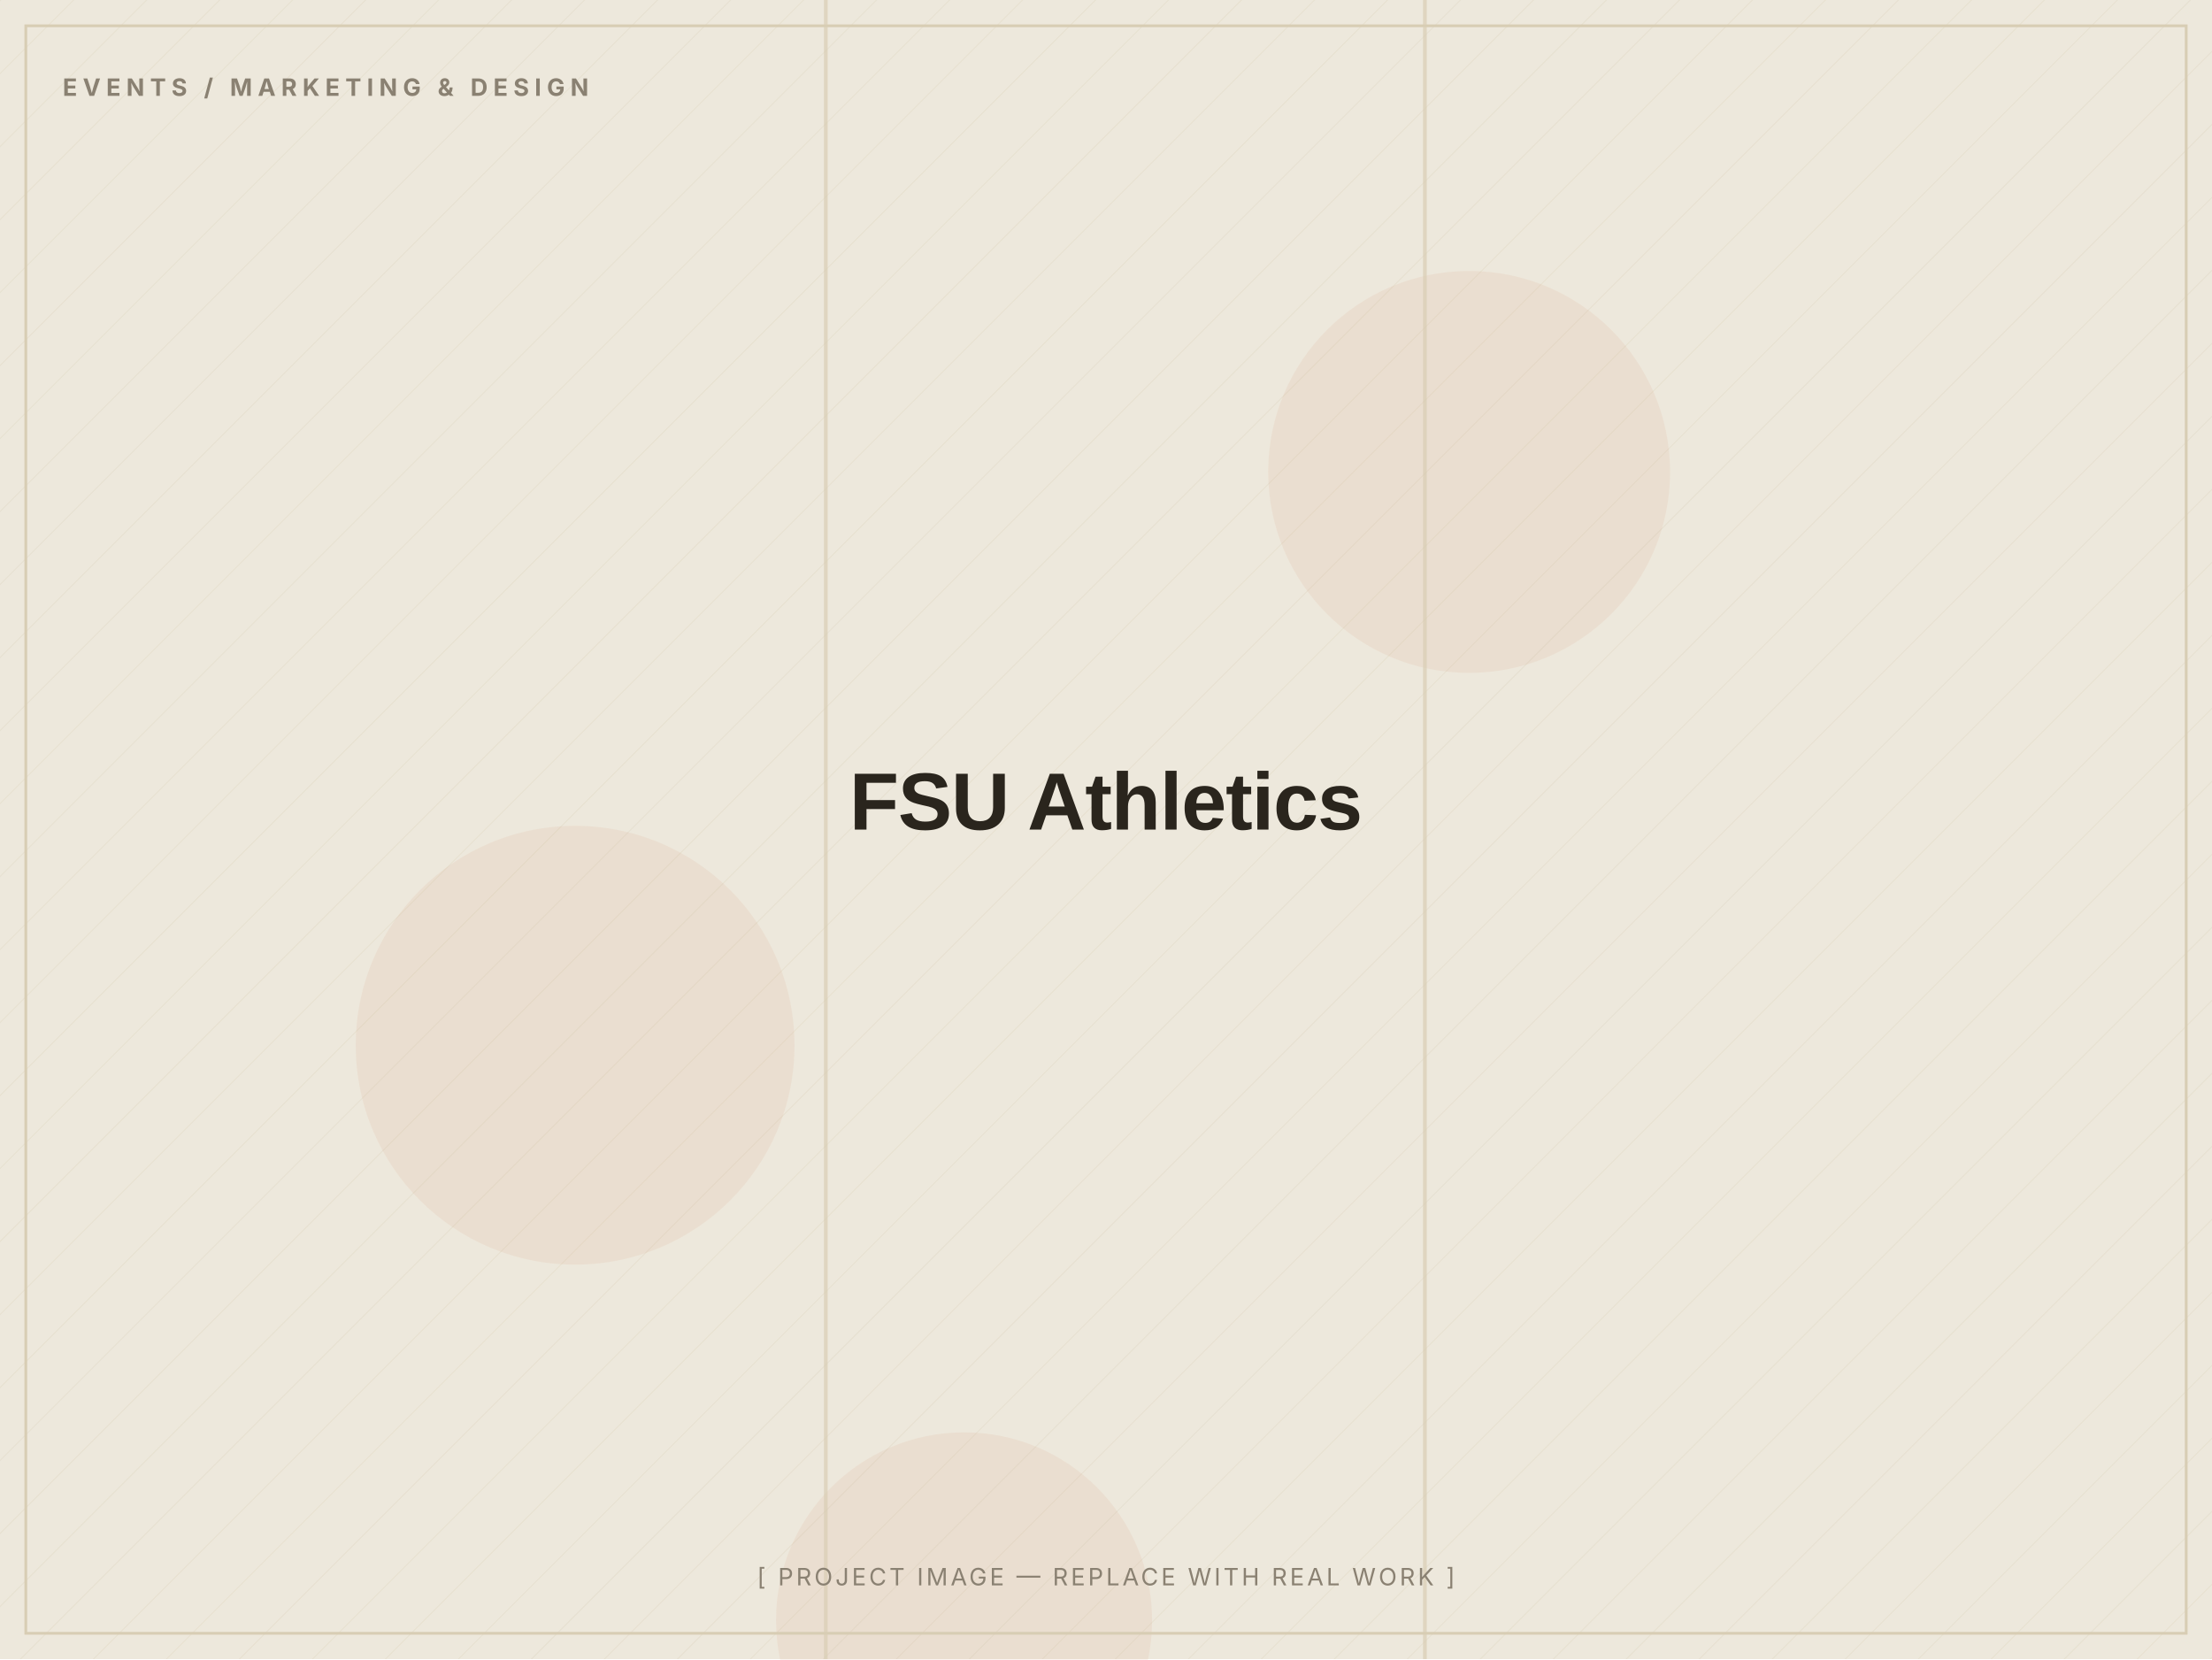
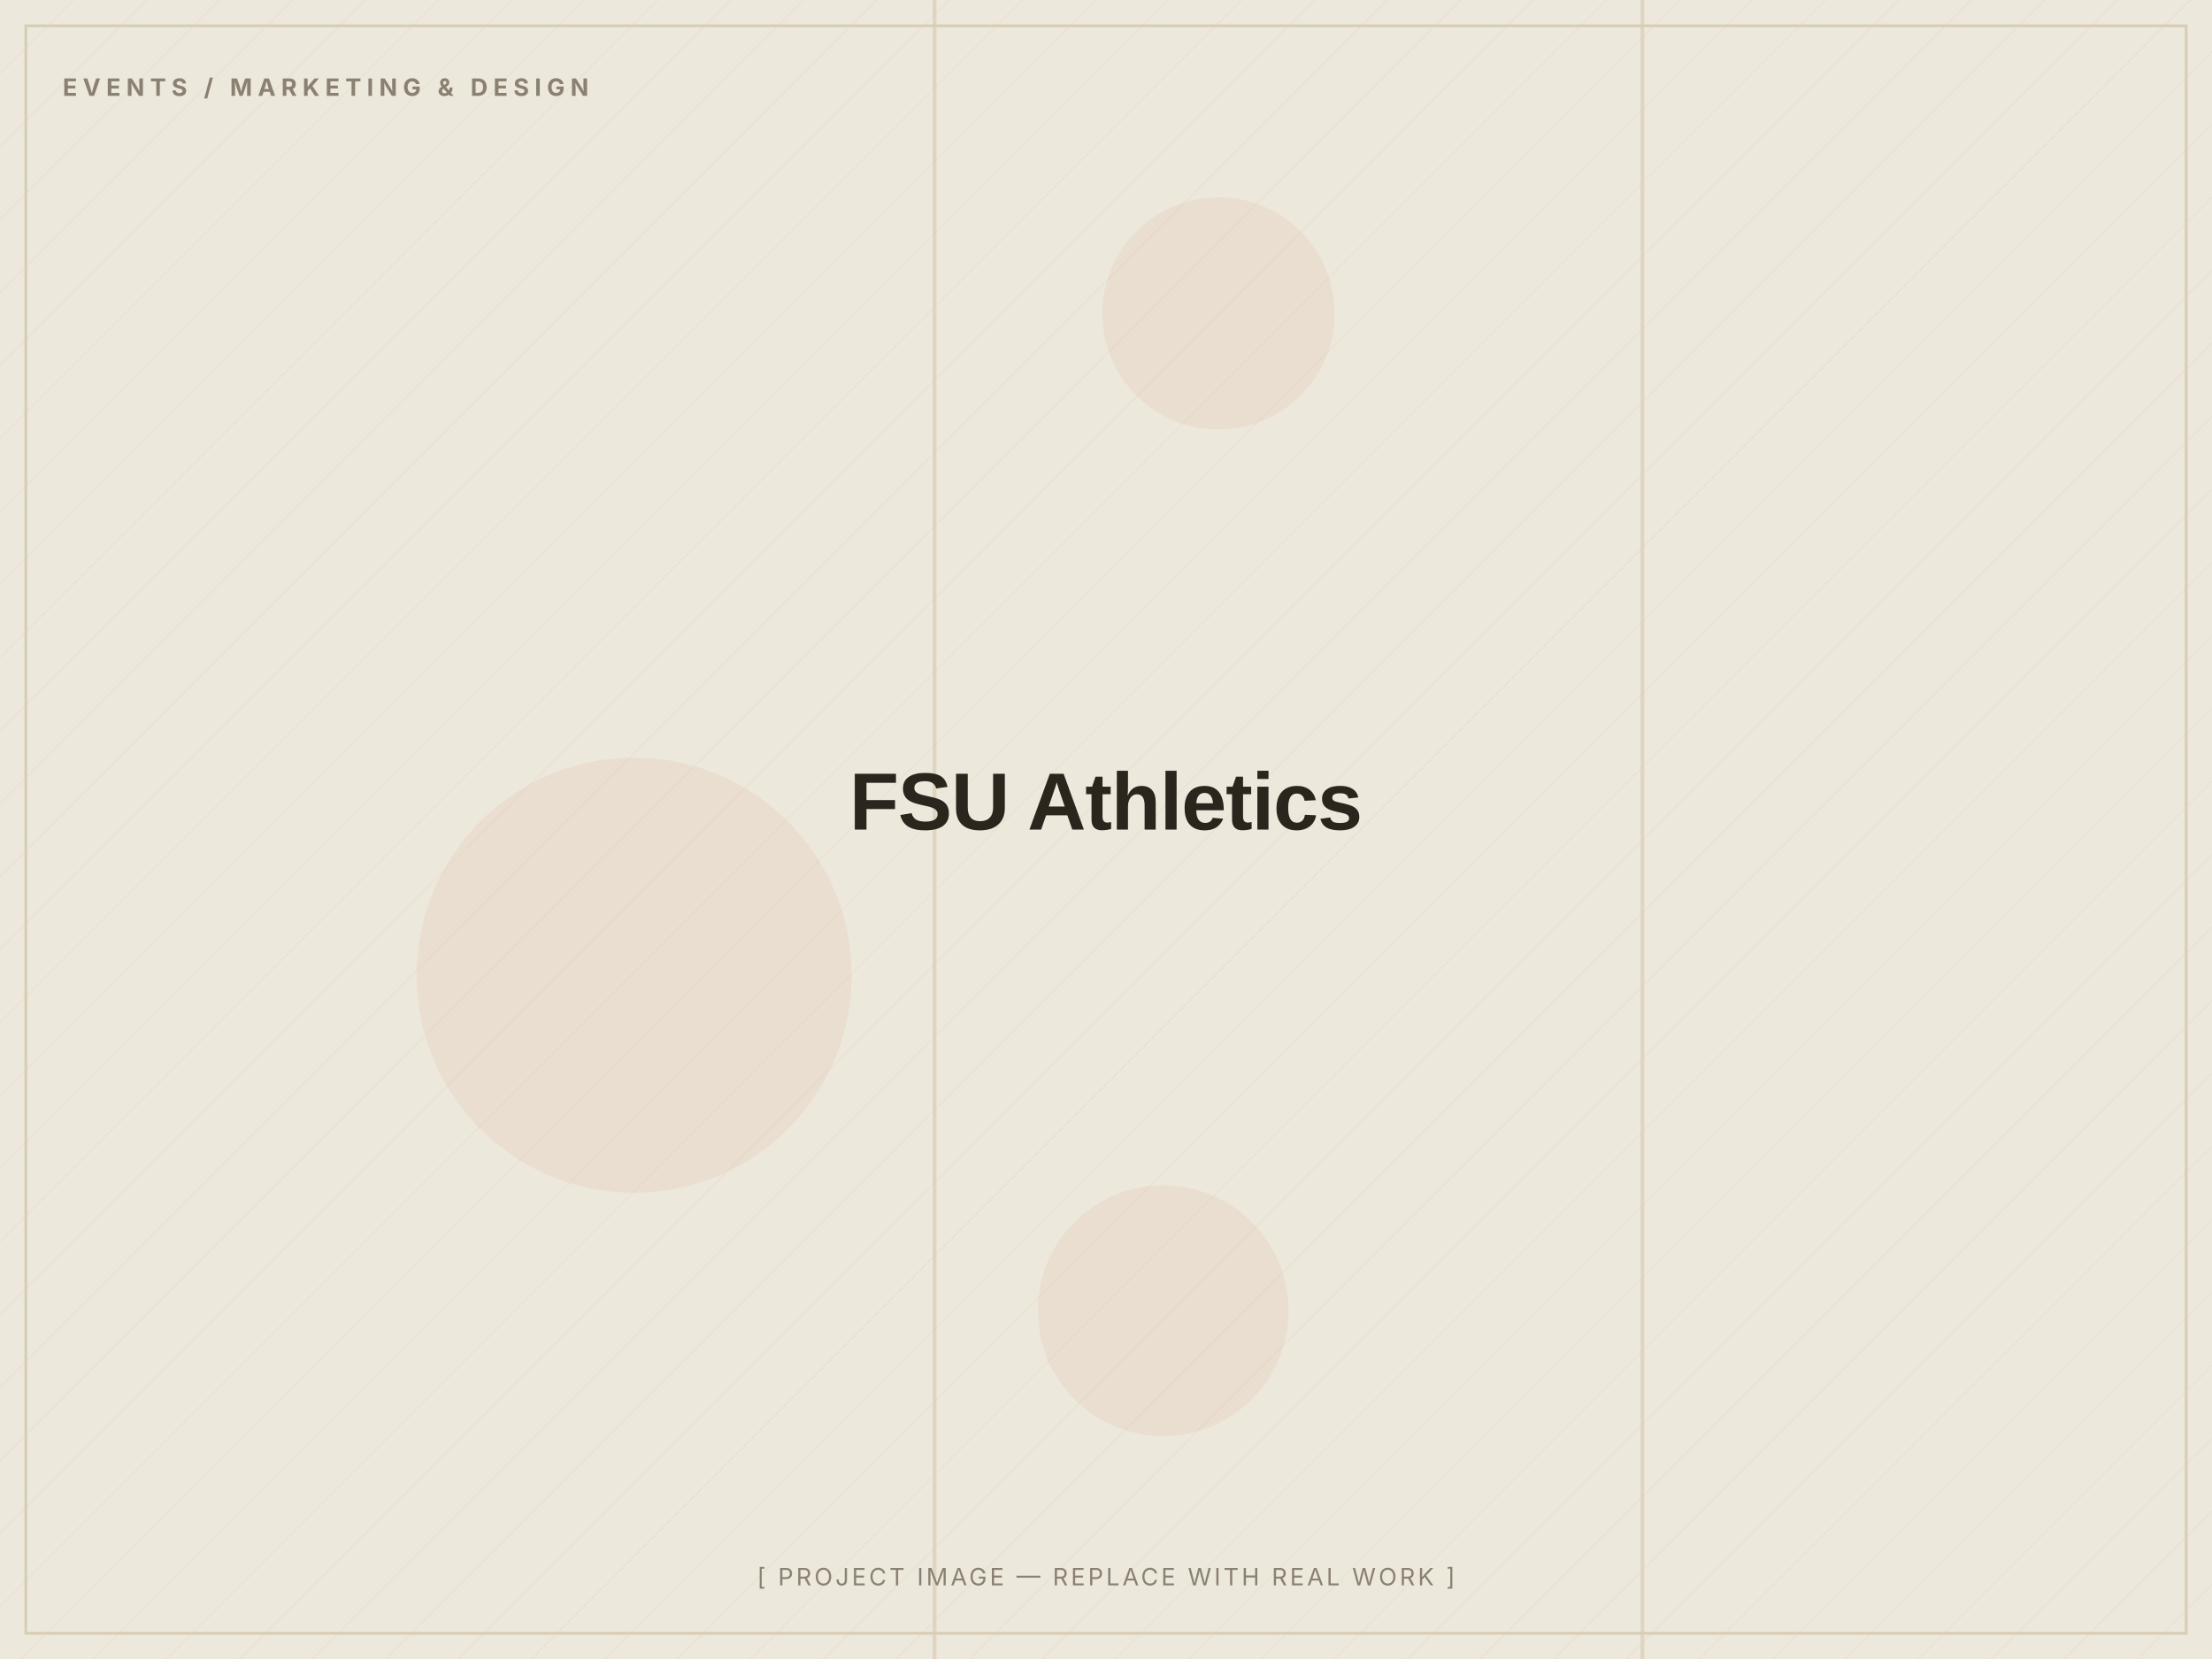
<svg xmlns="http://www.w3.org/2000/svg" width="1200" height="900" viewBox="0 0 1200 900" role="img" aria-label="FSU Athletics — placeholder image">
  <defs>
    <pattern id="d" width="28" height="28" patternUnits="userSpaceOnUse" patternTransform="rotate(45)">
      <line x1="0" y1="0" x2="0" y2="28" stroke="#D8CDB4" stroke-width="1" opacity="0.5" />
    </pattern>
  </defs>
  <rect width="1200" height="900" fill="#EDE8DC" />
  <rect width="1200" height="900" fill="url(#d)" opacity="0.55" />
-   <circle cx="312" cy="567" r="119" fill="#C2410C" opacity="0.06" />
-   <circle cx="523" cy="879" r="102" fill="#C2410C" opacity="0.06" />
-   <circle cx="797" cy="256" r="109" fill="#C2410C" opacity="0.06" />
-   <rect x="772" y="0" width="2" height="900" fill="#D8CDB4" opacity="0.7" />
-   <rect x="447" y="0" width="2" height="900" fill="#D8CDB4" opacity="0.7" />
+   <circle cx="661" cy="170" r="63" fill="#C2410C" opacity="0.06" />
+   <circle cx="344" cy="529" r="118" fill="#C2410C" opacity="0.06" />
+   <circle cx="631" cy="711" r="68" fill="#C2410C" opacity="0.06" />
+   <rect x="506" y="0" width="2" height="900" fill="#D8CDB4" opacity="0.7" />
+   <rect x="890" y="0" width="2" height="900" fill="#D8CDB4" opacity="0.7" />
  <rect x="14" y="14" width="1172" height="872" fill="none" stroke="#D8CDB4" stroke-width="1.5" />
  <text x="34" y="52" font-family="Inter, Arial, sans-serif" font-weight="700" font-size="13" letter-spacing="3" fill="#8A8172">EVENTS / MARKETING &amp; DESIGN</text>
  <text x="600.0" y="450.0" text-anchor="middle" font-family="Archivo, Arial, sans-serif" font-weight="800" font-size="44" letter-spacing="-0.5" fill="#2A251D">FSU Athletics</text>
  <text x="600.0" y="860" text-anchor="middle" font-family="Inter, Arial, sans-serif" font-size="13" letter-spacing="1.5" fill="#8A8172">[ PROJECT IMAGE — REPLACE WITH REAL WORK ]</text>
</svg>
